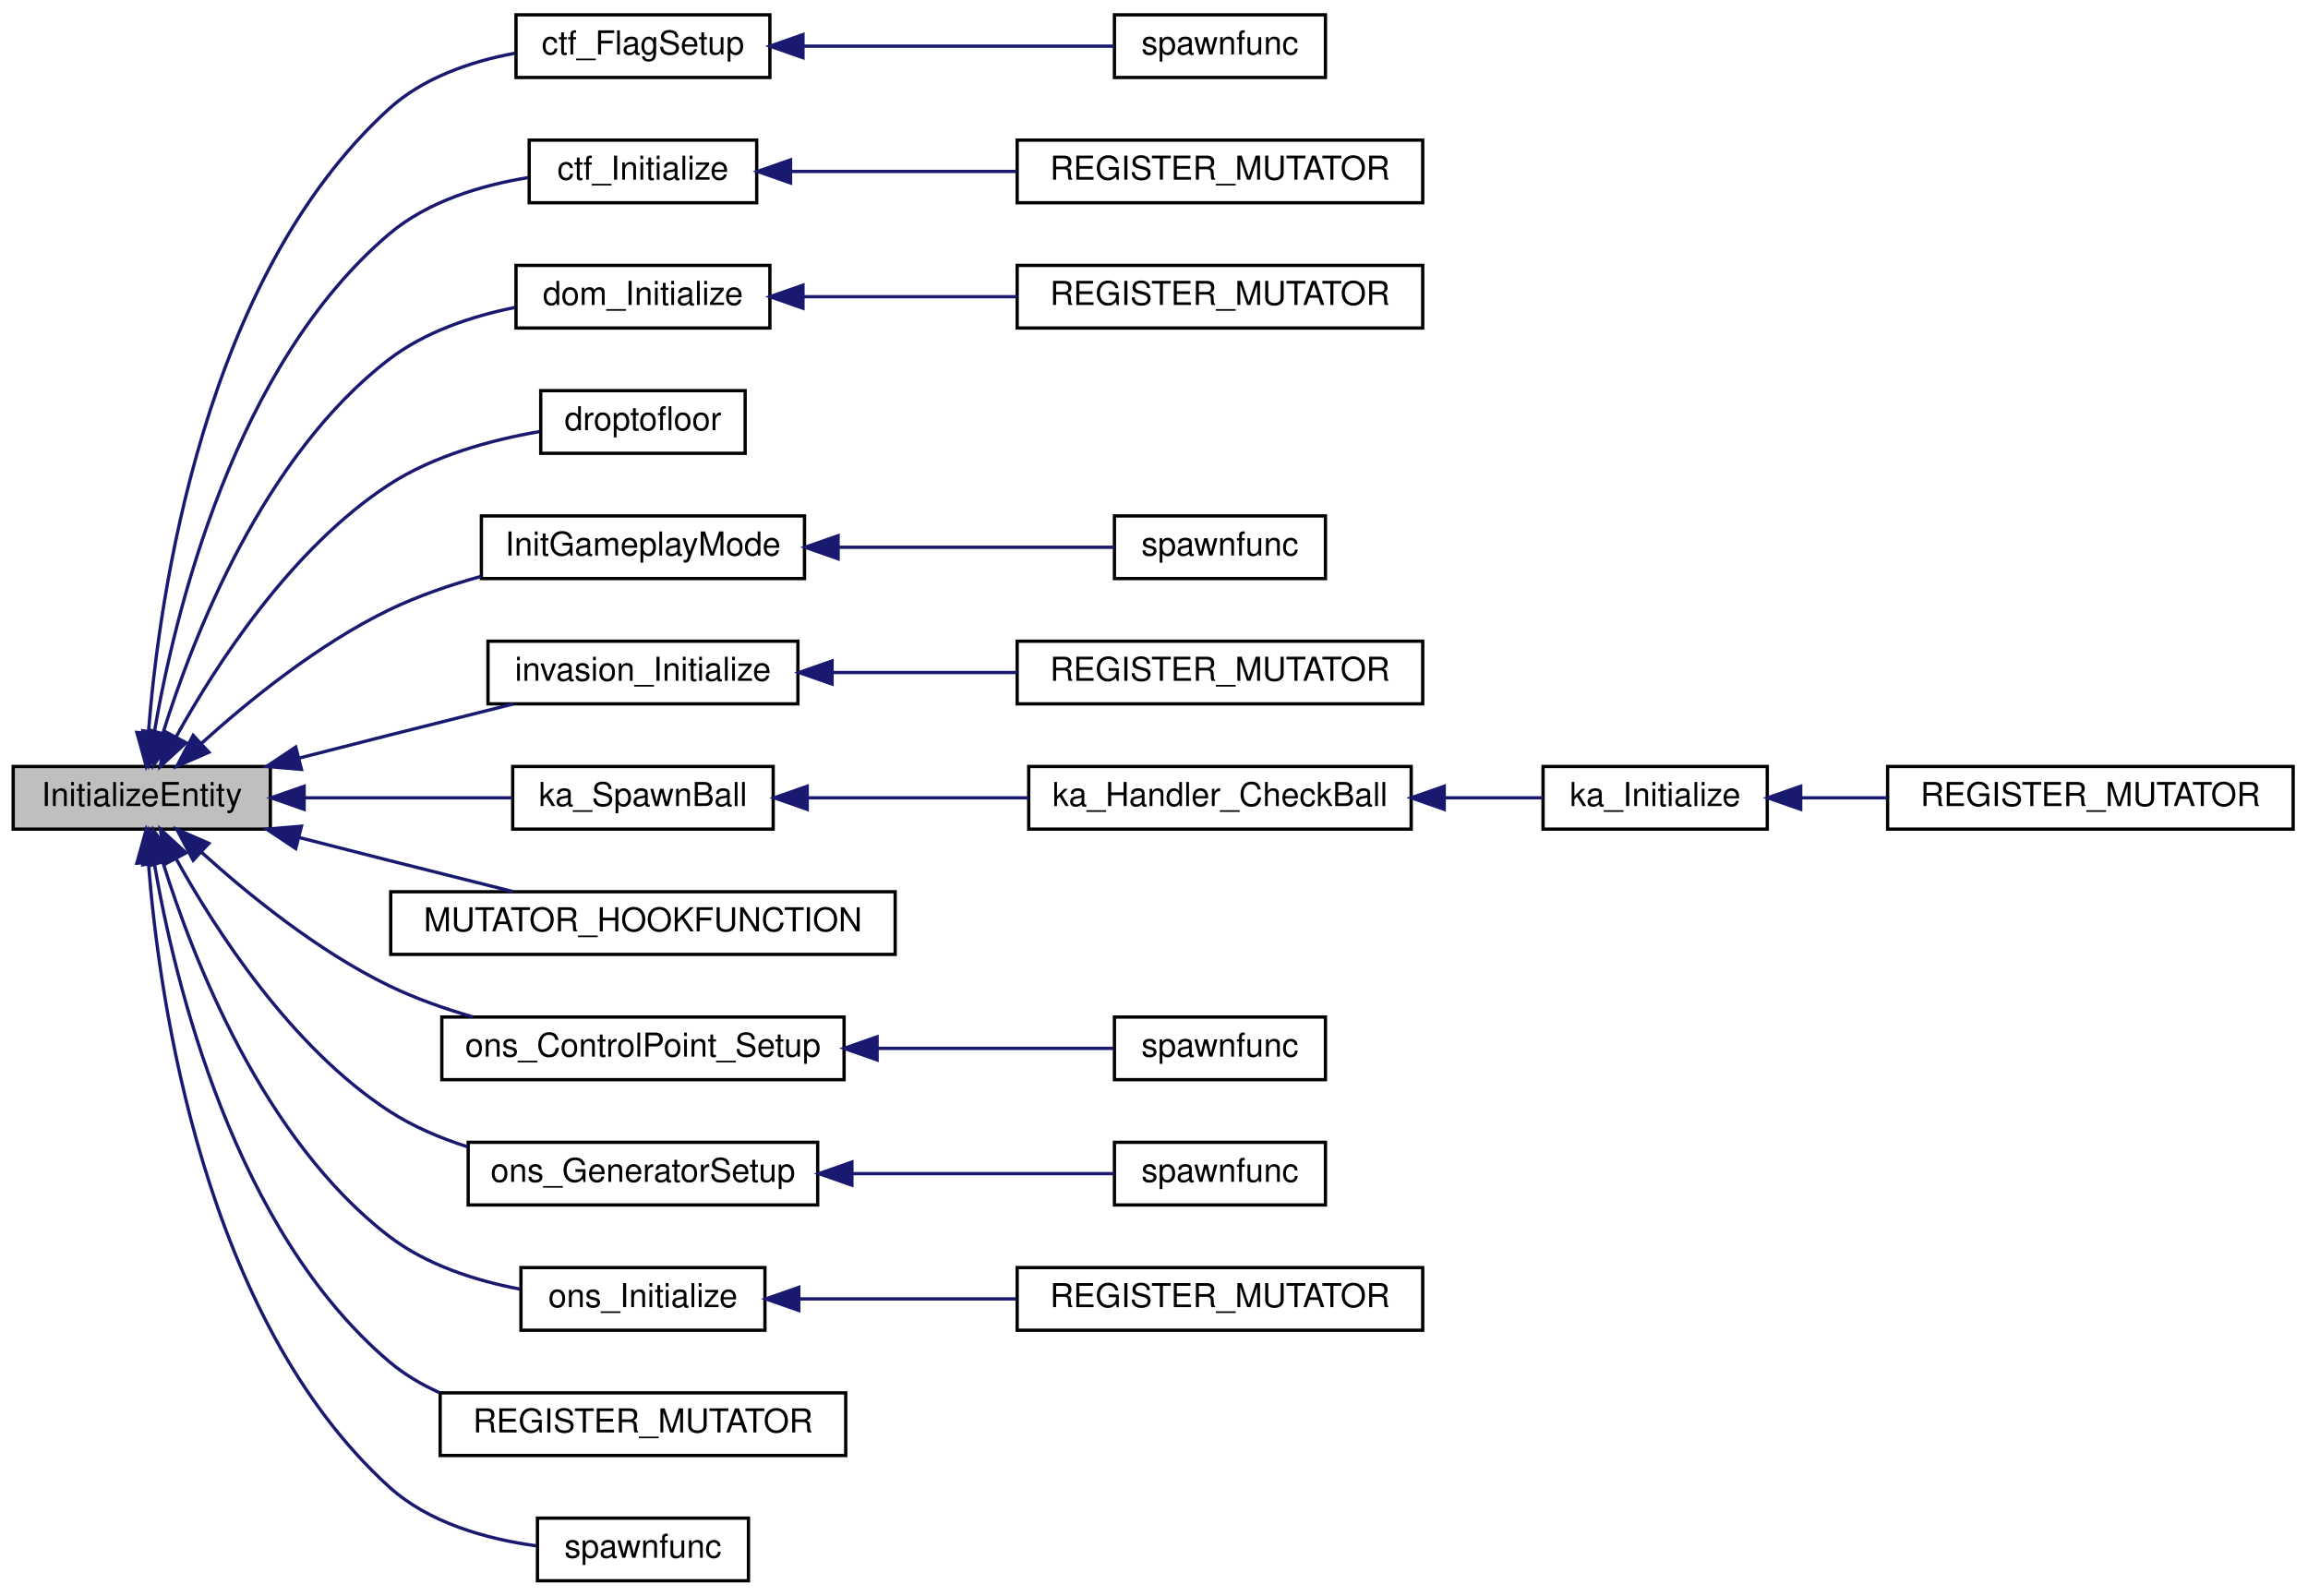
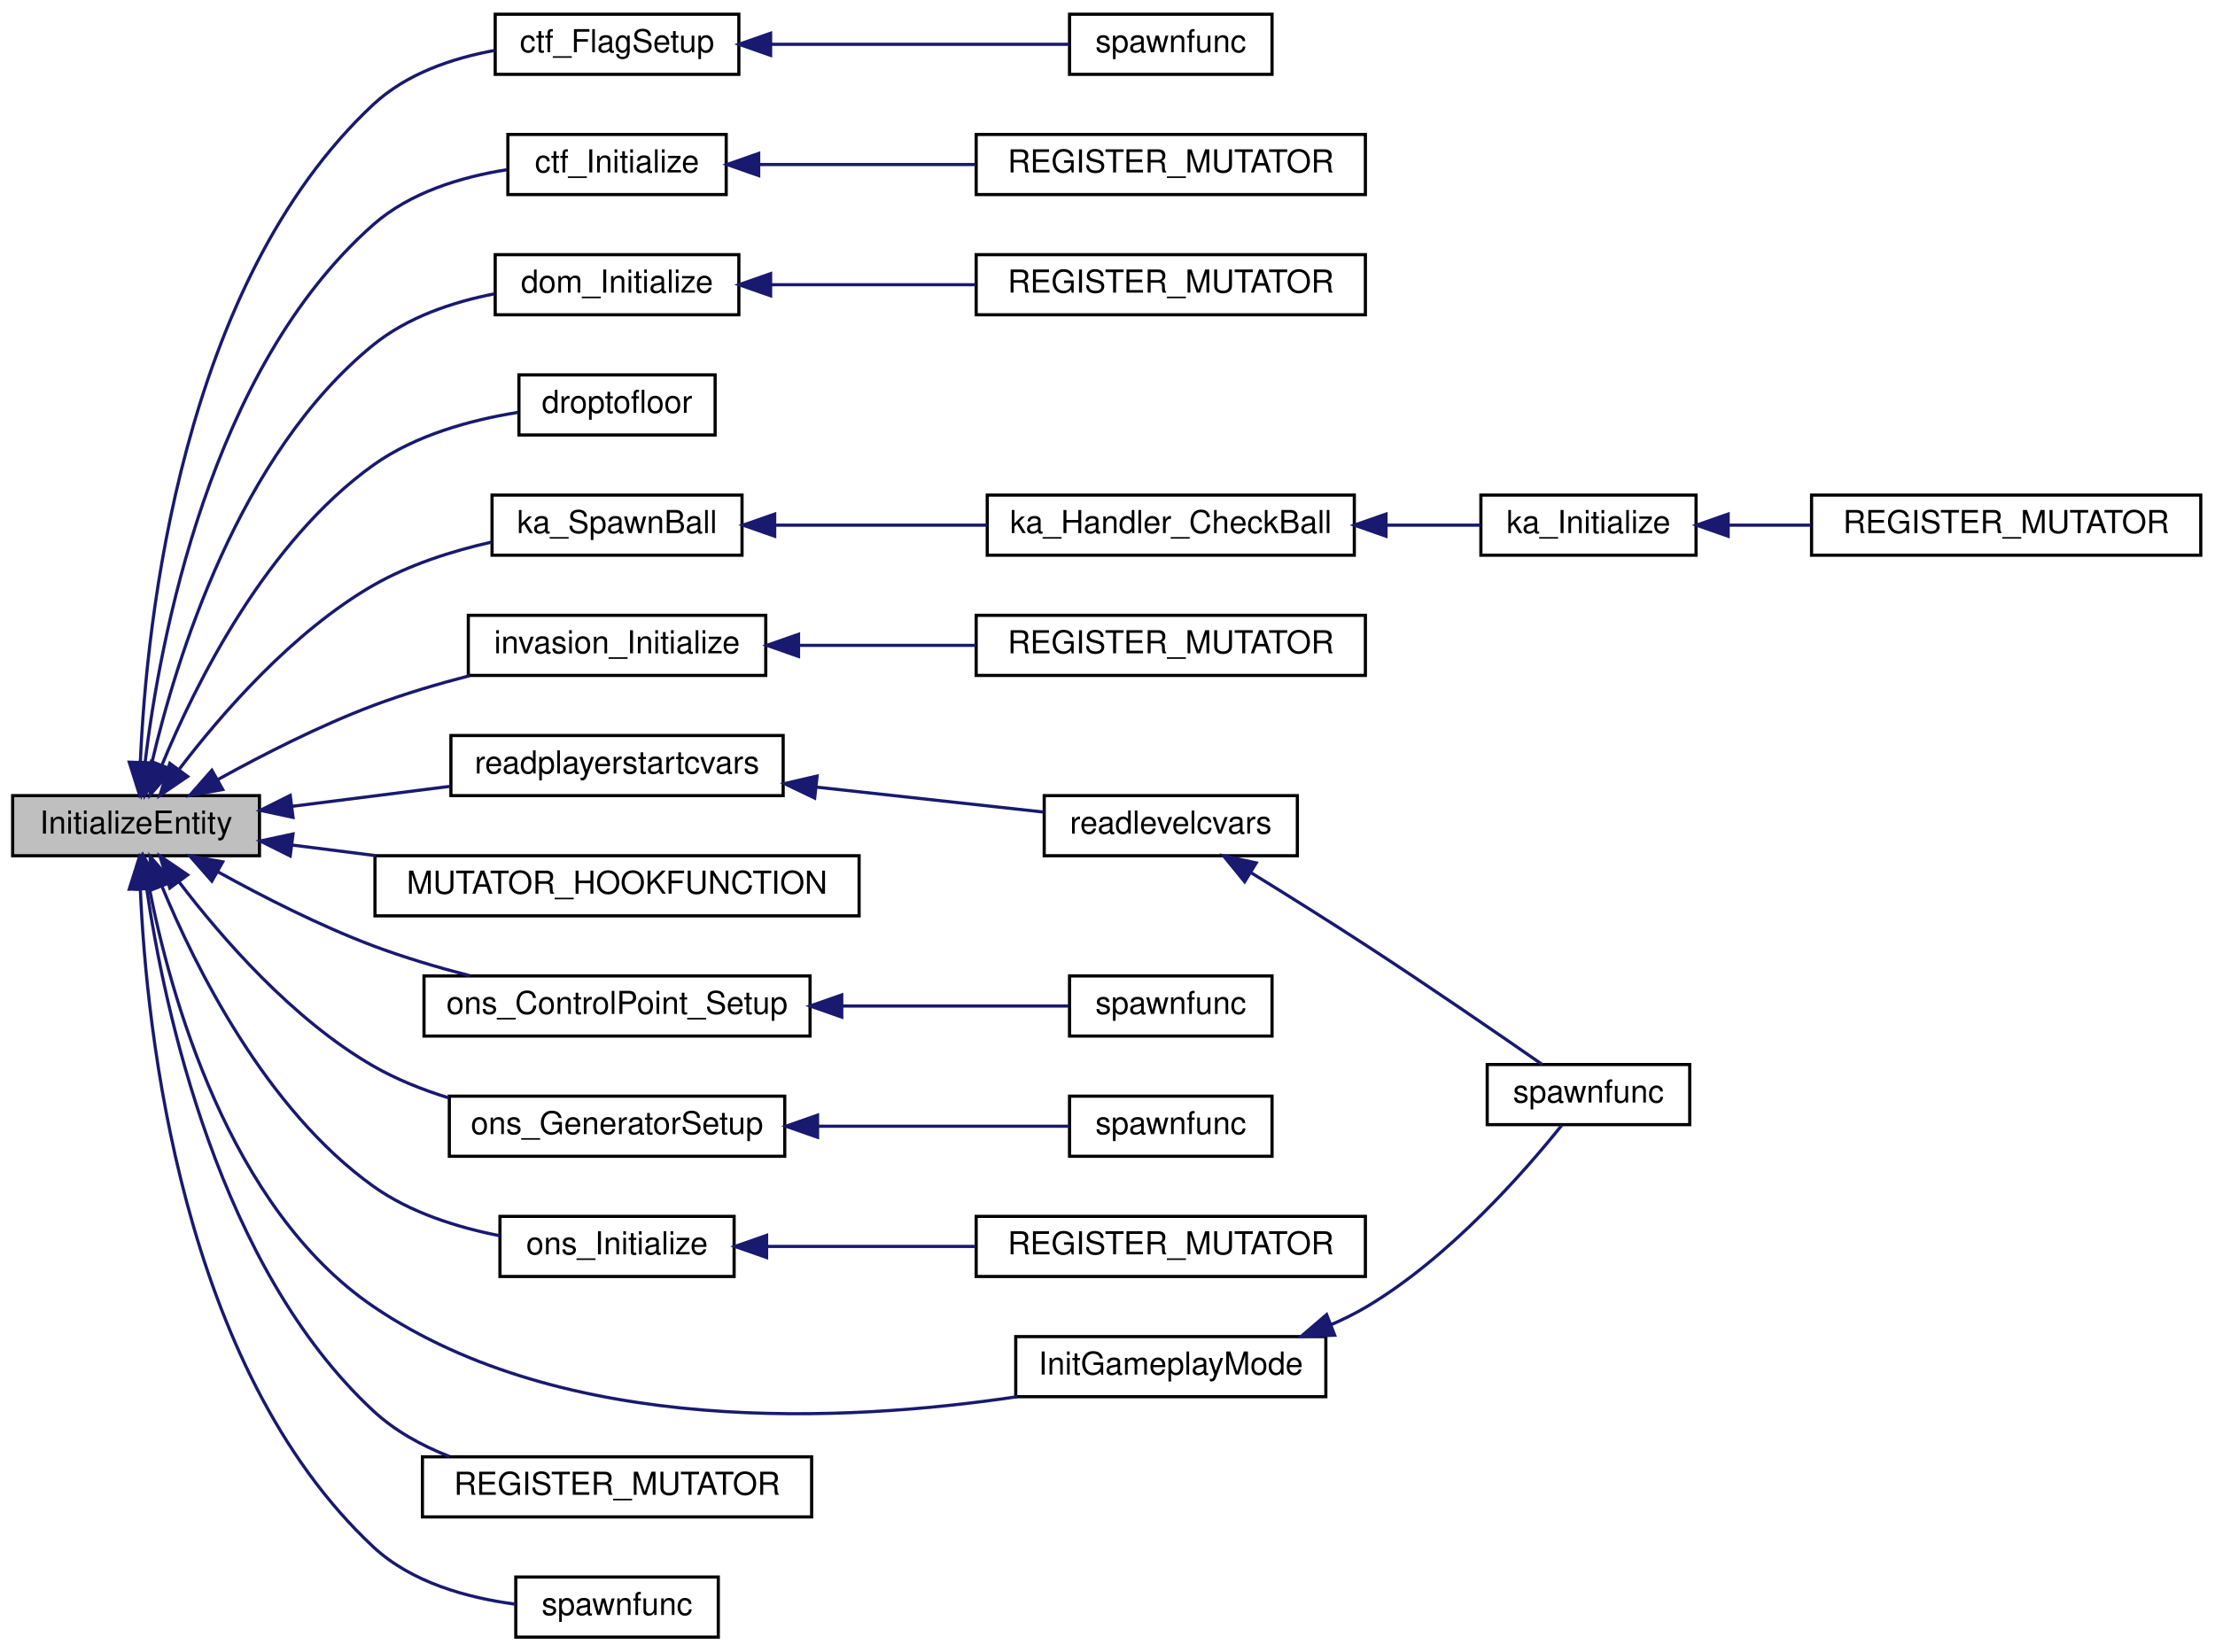
- <svg xmlns="http://www.w3.org/2000/svg" xmlns:xlink="http://www.w3.org/1999/xlink" width="700pt" height="484pt" viewBox="0.00 0.00 700.00 484.00">
-   <g id="graph0" class="graph" transform="scale(1 1) rotate(0) translate(4 480)">
+ <svg xmlns="http://www.w3.org/2000/svg" xmlns:xlink="http://www.w3.org/1999/xlink" width="700pt" height="522pt" viewBox="0.00 0.00 700.00 522.00">
+   <g id="graph0" class="graph" transform="scale(1 1) rotate(0) translate(4 518)">
    <g id="node1" class="node">
-       <polygon fill="#bfbfbf" stroke="black" points="0,-228.5 0,-247.5 78,-247.5 78,-228.5 0,-228.5" />
-       <text text-anchor="middle" x="39" y="-235.5" font-family="Helvetica,sans-Serif" font-size="10.00">InitializeEntity</text>
+       <polygon fill="#bfbfbf" stroke="black" points="0,-247.5 0,-266.5 78,-266.5 78,-247.5 0,-247.5" />
+       <text text-anchor="middle" x="39" y="-254.5" font-family="Helvetica,sans-Serif" font-size="10.00">InitializeEntity</text>
    </g>
    <g id="node2" class="node">
      <g id="a_node2">
        <a xlink:href="../../dd/d0c/sv__ctf_8qc.html#ae4da0b9f3b47d57388ba498d2baed651" target="_top" xlink:title="ctf_FlagSetup">
-           <polygon fill="none" stroke="black" points="152.5,-456.5 152.5,-475.5 229.5,-475.5 229.5,-456.5 152.5,-456.5" />
-           <text text-anchor="middle" x="191" y="-463.5" font-family="Helvetica,sans-Serif" font-size="10.00">ctf_FlagSetup</text>
+           <polygon fill="none" stroke="black" points="152.5,-494.5 152.5,-513.5 229.5,-513.5 229.5,-494.5 152.5,-494.5" />
+           <text text-anchor="middle" x="191" y="-501.5" font-family="Helvetica,sans-Serif" font-size="10.00">ctf_FlagSetup</text>
        </a>
      </g>
    </g>
    <g id="edge1" class="edge">
-       <path fill="none" stroke="midnightblue" d="M41.017,-257.783C44.254,-299.297 57.763,-395.883 114,-447 124.366,-456.422 138.694,-461.338 152.117,-463.849" />
-       <polygon fill="midnightblue" stroke="midnightblue" points="44.497,-257.366 40.349,-247.617 37.512,-257.825 44.497,-257.366" />
+       <path fill="none" stroke="midnightblue" d="M40.35,-277.055C42.256,-321.397 53.27,-428.314 114,-485 124.34,-494.652 138.822,-499.597 152.374,-502.067" />
+       <polygon fill="midnightblue" stroke="midnightblue" points="43.846,-276.857 40.033,-266.972 36.849,-277.077 43.846,-276.857" />
    </g>
    <g id="node4" class="node">
      <g id="a_node4">
        <a xlink:href="../../d6/db0/sv__ctf_8qh.html#aab6870036ed34fe0117285be7ccc63d5" target="_top" xlink:title="ctf_Initialize">
-           <polygon fill="none" stroke="black" points="156.5,-418.5 156.5,-437.5 225.5,-437.5 225.5,-418.5 156.5,-418.5" />
-           <text text-anchor="middle" x="191" y="-425.5" font-family="Helvetica,sans-Serif" font-size="10.00">ctf_Initialize</text>
+           <polygon fill="none" stroke="black" points="156.5,-456.5 156.5,-475.5 225.5,-475.5 225.5,-456.5 156.5,-456.5" />
+           <text text-anchor="middle" x="191" y="-463.5" font-family="Helvetica,sans-Serif" font-size="10.00">ctf_Initialize</text>
        </a>
      </g>
    </g>
    <g id="edge3" class="edge">
-       <path fill="none" stroke="midnightblue" d="M42.837,-258.084C48.999,-293.99 67.04,-369.15 114,-409 125.718,-418.944 141.899,-423.811 156.32,-426.146" />
-       <polygon fill="midnightblue" stroke="midnightblue" points="46.246,-257.233 41.232,-247.9 39.331,-258.323 46.246,-257.233" />
+       <path fill="none" stroke="midnightblue" d="M41.796,-276.585C46.416,-315.214 62.263,-401.423 114,-447 125.532,-457.159 141.691,-462.052 156.146,-464.347" />
+       <polygon fill="midnightblue" stroke="midnightblue" points="45.274,-276.193 40.732,-266.621 38.313,-276.936 45.274,-276.193" />
    </g>
    <g id="node6" class="node">
      <g id="a_node6">
        <a xlink:href="../../da/de5/sv__domination_8qh.html#a8cec3b44ab39bf059c106e3d145e5091" target="_top" xlink:title="dom_Initialize">
-           <polygon fill="none" stroke="black" points="152.5,-380.5 152.5,-399.5 229.5,-399.5 229.5,-380.5 152.5,-380.5" />
-           <text text-anchor="middle" x="191" y="-387.5" font-family="Helvetica,sans-Serif" font-size="10.00">dom_Initialize</text>
+           <polygon fill="none" stroke="black" points="152.5,-418.5 152.5,-437.5 229.5,-437.5 229.5,-418.5 152.5,-418.5" />
+           <text text-anchor="middle" x="191" y="-425.5" font-family="Helvetica,sans-Serif" font-size="10.00">dom_Initialize</text>
        </a>
      </g>
    </g>
    <g id="edge5" class="edge">
-       <path fill="none" stroke="midnightblue" d="M45.441,-257.688C54.585,-286.997 75.879,-341.778 114,-371 124.902,-379.357 139.031,-384.077 152.145,-386.73" />
-       <polygon fill="midnightblue" stroke="midnightblue" points="48.712,-256.407 42.522,-247.809 41.999,-258.391 48.712,-256.407" />
+       <path fill="none" stroke="midnightblue" d="M43.944,-276.663C51.544,-309.29 71.38,-374.439 114,-409 124.775,-417.738 139.029,-422.529 152.279,-425.131" />
+       <polygon fill="midnightblue" stroke="midnightblue" points="47.297,-275.609 41.749,-266.582 40.457,-277.098 47.297,-275.609" />
    </g>
    <g id="node8" class="node">
      <g id="a_node8">
        <a xlink:href="../../dc/d73/server_2miscfunctions_8qh.html#a05b8906b19daf9c40e70c7374813e23d" target="_top" xlink:title="droptofloor">
-           <polygon fill="none" stroke="black" points="160,-342.5 160,-361.5 222,-361.5 222,-342.5 160,-342.5" />
-           <text text-anchor="middle" x="191" y="-349.5" font-family="Helvetica,sans-Serif" font-size="10.00">droptofloor</text>
+           <polygon fill="none" stroke="black" points="160,-380.5 160,-399.5 222,-399.5 222,-380.5 160,-380.5" />
+           <text text-anchor="middle" x="191" y="-387.5" font-family="Helvetica,sans-Serif" font-size="10.00">droptofloor</text>
        </a>
      </g>
    </g>
    <g id="edge7" class="edge">
-       <path fill="none" stroke="midnightblue" d="M49.365,-256.408C61.363,-278.094 84.219,-313.616 114,-333 127.564,-341.829 144.94,-346.555 159.653,-349.085" />
-       <polygon fill="midnightblue" stroke="midnightblue" points="52.422,-254.704 44.63,-247.526 46.245,-257.997 52.422,-254.704" />
+       <path fill="none" stroke="midnightblue" d="M47.142,-276.083C57.732,-301.699 80.074,-346.78 114,-371 127.283,-380.483 144.812,-385.25 159.689,-387.64" />
+       <polygon fill="midnightblue" stroke="midnightblue" points="50.367,-274.721 43.434,-266.709 43.858,-277.295 50.367,-274.721" />
    </g>
    <g id="node9" class="node">
      <g id="a_node9">
        <a xlink:href="../../db/dcc/g__world_8qc.html#a25599ad73603f2e4e2b78726400732c8" target="_top" xlink:title="InitGameplayMode">
-           <polygon fill="none" stroke="black" points="142,-304.5 142,-323.5 240,-323.5 240,-304.5 142,-304.5" />
-           <text text-anchor="middle" x="191" y="-311.5" font-family="Helvetica,sans-Serif" font-size="10.00">InitGameplayMode</text>
+           <polygon fill="none" stroke="black" points="317,-76.5 317,-95.5 415,-95.5 415,-76.5 317,-76.5" />
+           <text text-anchor="middle" x="366" y="-83.5" font-family="Helvetica,sans-Serif" font-size="10.00">InitGameplayMode</text>
        </a>
      </g>
    </g>
    <g id="edge8" class="edge">
-       <path fill="none" stroke="midnightblue" d="M57.115,-254.521C71.291,-267.334 92.523,-284.608 114,-295 122.692,-299.206 132.409,-302.54 141.913,-305.163" />
-       <polygon fill="midnightblue" stroke="midnightblue" points="59.346,-251.816 49.636,-247.578 54.584,-256.947 59.346,-251.816" />
+       <path fill="none" stroke="midnightblue" d="M43.158,-237.445C49.711,-203.927 68.192,-136.114 114,-105 174.552,-63.872 263.321,-68.43 317.459,-76.496" />
+       <polygon fill="midnightblue" stroke="midnightblue" points="39.694,-236.934 41.37,-247.395 46.583,-238.171 39.694,-236.934" />
    </g>
    <g id="node11" class="node">
      <g id="a_node11">
        <a xlink:href="../../d2/db1/sv__invasion_8qh.html#a25529cc1c6aba9e850432cf8d26a5e93" target="_top" xlink:title="invasion_Initialize">
-           <polygon fill="none" stroke="black" points="144,-266.5 144,-285.5 238,-285.5 238,-266.5 144,-266.5" />
-           <text text-anchor="middle" x="191" y="-273.5" font-family="Helvetica,sans-Serif" font-size="10.00">invasion_Initialize</text>
+           <polygon fill="none" stroke="black" points="144,-304.5 144,-323.5 238,-323.5 238,-304.5 144,-304.5" />
+           <text text-anchor="middle" x="191" y="-311.5" font-family="Helvetica,sans-Serif" font-size="10.00">invasion_Initialize</text>
        </a>
      </g>
    </g>
    <g id="edge10" class="edge">
-       <path fill="none" stroke="midnightblue" d="M86.847,-250.076C95.856,-252.385 105.219,-254.775 114,-257 126.261,-260.107 139.644,-263.464 151.715,-266.479" />
-       <polygon fill="midnightblue" stroke="midnightblue" points="87.432,-246.613 76.876,-247.517 85.692,-253.393 87.432,-246.613" />
+       <path fill="none" stroke="midnightblue" d="M64.984,-271.653C79.028,-279.419 97.086,-288.639 114,-295 123.675,-298.638 134.304,-301.791 144.467,-304.425" />
+       <polygon fill="midnightblue" stroke="midnightblue" points="66.396,-268.431 55.967,-266.562 62.955,-274.526 66.396,-268.431" />
    </g>
    <g id="node13" class="node">
      <g id="a_node13">
        <a xlink:href="../../de/da1/sv__keepaway_8qc.html#abbf02f92af7cca347d884d06e05b7399" target="_top" xlink:title="ka_SpawnBall">
-           <polygon fill="none" stroke="black" points="151.5,-228.5 151.5,-247.5 230.5,-247.5 230.5,-228.5 151.5,-228.5" />
-           <text text-anchor="middle" x="191" y="-235.5" font-family="Helvetica,sans-Serif" font-size="10.00">ka_SpawnBall</text>
+           <polygon fill="none" stroke="black" points="151.5,-342.5 151.5,-361.5 230.5,-361.5 230.5,-342.5 151.5,-342.5" />
+           <text text-anchor="middle" x="191" y="-349.5" font-family="Helvetica,sans-Serif" font-size="10.00">ka_SpawnBall</text>
        </a>
      </g>
    </g>
    <g id="edge12" class="edge">
-       <path fill="none" stroke="midnightblue" d="M88.279,-238C108.667,-238 132.085,-238 151.309,-238" />
-       <polygon fill="midnightblue" stroke="midnightblue" points="88.24,-234.5 78.239,-238 88.239,-241.5 88.24,-234.5" />
+       <path fill="none" stroke="midnightblue" d="M52.615,-274.82C65.91,-292.266 88.442,-318.303 114,-333 125.319,-339.509 138.836,-343.808 151.311,-346.639" />
+       <polygon fill="midnightblue" stroke="midnightblue" points="55.291,-272.552 46.537,-266.585 49.659,-276.709 55.291,-272.552" />
    </g>
    <g id="node17" class="node">
      <g id="a_node17">
        <a xlink:href="../../d0/de4/sv__onslaught_8qc.html#acdbc147f58aa71c52025d345f5148b94" target="_top" xlink:title="MUTATOR_HOOKFUNCTION">
-           <polygon fill="none" stroke="black" points="114.5,-190.5 114.5,-209.5 267.5,-209.5 267.5,-190.5 114.5,-190.5" />
-           <text text-anchor="middle" x="191" y="-197.5" font-family="Helvetica,sans-Serif" font-size="10.00">MUTATOR_HOOKFUNCTION</text>
+           <polygon fill="none" stroke="black" points="114.5,-228.5 114.5,-247.5 267.5,-247.5 267.5,-228.5 114.5,-228.5" />
+           <text text-anchor="middle" x="191" y="-235.5" font-family="Helvetica,sans-Serif" font-size="10.00">MUTATOR_HOOKFUNCTION</text>
        </a>
      </g>
    </g>
    <g id="edge16" class="edge">
-       <path fill="none" stroke="midnightblue" d="M86.847,-225.924C95.856,-223.615 105.219,-221.225 114,-219 126.261,-215.893 139.644,-212.536 151.715,-209.521" />
-       <polygon fill="midnightblue" stroke="midnightblue" points="85.692,-222.607 76.876,-228.483 87.432,-229.387 85.692,-222.607" />
+       <path fill="none" stroke="midnightblue" d="M88.279,-250.885C96.75,-249.812 105.745,-248.672 114.745,-247.532" />
+       <polygon fill="midnightblue" stroke="midnightblue" points="87.72,-247.427 78.239,-252.156 88.6,-254.372 87.72,-247.427" />
    </g>
    <g id="node18" class="node">
      <g id="a_node18">
        <a xlink:href="../../d0/de4/sv__onslaught_8qc.html#a2849214180784c7aa4438defd7386adc" target="_top" xlink:title="ons_ControlPoint_Setup">
-           <polygon fill="none" stroke="black" points="130,-152.5 130,-171.5 252,-171.5 252,-152.5 130,-152.5" />
-           <text text-anchor="middle" x="191" y="-159.5" font-family="Helvetica,sans-Serif" font-size="10.00">ons_ControlPoint_Setup</text>
+           <polygon fill="none" stroke="black" points="130,-190.5 130,-209.5 252,-209.5 252,-190.5 130,-190.5" />
+           <text text-anchor="middle" x="191" y="-197.5" font-family="Helvetica,sans-Serif" font-size="10.00">ons_ControlPoint_Setup</text>
        </a>
      </g>
    </g>
    <g id="edge17" class="edge">
-       <path fill="none" stroke="midnightblue" d="M57.115,-221.479C71.291,-208.666 92.523,-191.392 114,-181 121.958,-177.149 130.774,-174.029 139.5,-171.517" />
-       <polygon fill="midnightblue" stroke="midnightblue" points="54.584,-219.053 49.636,-228.422 59.346,-224.184 54.584,-219.053" />
+       <path fill="none" stroke="midnightblue" d="M64.984,-242.347C79.028,-234.581 97.086,-225.361 114,-219 123.675,-215.362 134.304,-212.209 144.467,-209.575" />
+       <polygon fill="midnightblue" stroke="midnightblue" points="62.955,-239.474 55.967,-247.438 66.396,-245.569 62.955,-239.474" />
    </g>
    <g id="node20" class="node">
      <g id="a_node20">
        <a xlink:href="../../d0/de4/sv__onslaught_8qc.html#ad7a73e90da790eaf55395cbb993c1294" target="_top" xlink:title="ons_GeneratorSetup">
-           <polygon fill="none" stroke="black" points="138,-114.5 138,-133.5 244,-133.5 244,-114.5 138,-114.5" />
-           <text text-anchor="middle" x="191" y="-121.5" font-family="Helvetica,sans-Serif" font-size="10.00">ons_GeneratorSetup</text>
+           <polygon fill="none" stroke="black" points="138,-152.5 138,-171.5 244,-171.5 244,-152.5 138,-152.5" />
+           <text text-anchor="middle" x="191" y="-159.5" font-family="Helvetica,sans-Serif" font-size="10.00">ons_GeneratorSetup</text>
        </a>
      </g>
    </g>
    <g id="edge19" class="edge">
-       <path fill="none" stroke="midnightblue" d="M49.365,-219.592C61.363,-197.906 84.219,-162.384 114,-143 121.181,-138.326 129.431,-134.802 137.787,-132.144" />
-       <polygon fill="midnightblue" stroke="midnightblue" points="46.245,-218.003 44.63,-228.474 52.422,-221.296 46.245,-218.003" />
+       <path fill="none" stroke="midnightblue" d="M52.615,-239.18C65.91,-221.734 88.442,-195.697 114,-181 121.31,-176.797 129.537,-173.515 137.808,-170.955" />
+       <polygon fill="midnightblue" stroke="midnightblue" points="49.659,-237.291 46.537,-247.415 55.291,-241.448 49.659,-237.291" />
    </g>
    <g id="node22" class="node">
      <g id="a_node22">
        <a xlink:href="../../d7/dd0/sv__onslaught_8qh.html#a9d2ee66e4d6dc89a52f994e45d589222" target="_top" xlink:title="ons_Initialize">
-           <polygon fill="none" stroke="black" points="154,-76.5 154,-95.5 228,-95.5 228,-76.5 154,-76.5" />
-           <text text-anchor="middle" x="191" y="-83.5" font-family="Helvetica,sans-Serif" font-size="10.00">ons_Initialize</text>
+           <polygon fill="none" stroke="black" points="154,-114.5 154,-133.5 228,-133.5 228,-114.5 154,-114.5" />
+           <text text-anchor="middle" x="191" y="-121.5" font-family="Helvetica,sans-Serif" font-size="10.00">ons_Initialize</text>
        </a>
      </g>
    </g>
    <g id="edge21" class="edge">
-       <path fill="none" stroke="midnightblue" d="M45.441,-218.312C54.585,-189.003 75.879,-134.222 114,-105 125.334,-96.312 140.156,-91.555 153.698,-88.965" />
-       <polygon fill="midnightblue" stroke="midnightblue" points="41.999,-217.609 42.522,-228.191 48.712,-219.593 41.999,-217.609" />
+       <path fill="none" stroke="midnightblue" d="M47.142,-237.917C57.732,-212.301 80.074,-167.22 114,-143 125.623,-134.702 140.496,-130.015 153.999,-127.372" />
+       <polygon fill="midnightblue" stroke="midnightblue" points="43.858,-236.705 43.434,-247.291 50.367,-239.279 43.858,-236.705" />
    </g>
    <g id="node24" class="node">
      <g id="a_node24">
+         <a xlink:href="../../dc/d73/server_2miscfunctions_8qh.html#adac48834b44f2430043098916e291251" target="_top" xlink:title="readplayerstartcvars">
+           <polygon fill="none" stroke="black" points="138.5,-266.5 138.5,-285.5 243.5,-285.5 243.5,-266.5 138.5,-266.5" />
+           <text text-anchor="middle" x="191" y="-273.5" font-family="Helvetica,sans-Serif" font-size="10.00">readplayerstartcvars</text>
+         </a>
+       </g>
+     </g>
+     <g id="edge23" class="edge">
+       <path fill="none" stroke="midnightblue" d="M88.402,-263.131C104.324,-265.148 122.084,-267.397 138.246,-269.444" />
+       <polygon fill="midnightblue" stroke="midnightblue" points="88.6,-259.628 78.239,-261.844 87.72,-266.573 88.6,-259.628" />
+     </g>
+     <g id="node26" class="node">
+       <g id="a_node26">
        <a xlink:href="../../d2/d24/sv__nexball_8qc.html#ab552612e0ed41a6a0a28baaa82f89f6c" target="_top" xlink:title="REGISTER_MUTATOR">
          <polygon fill="none" stroke="black" points="129.5,-38.5 129.5,-57.5 252.5,-57.5 252.5,-38.5 129.5,-38.5" />
          <text text-anchor="middle" x="191" y="-45.5" font-family="Helvetica,sans-Serif" font-size="10.00">REGISTER_MUTATOR</text>
        </a>
      </g>
    </g>
-     <g id="edge23" class="edge">
-       <path fill="none" stroke="midnightblue" d="M42.837,-217.916C48.999,-182.01 67.04,-106.85 114,-67 118.563,-63.128 123.802,-60.026 129.351,-57.543" />
-       <polygon fill="midnightblue" stroke="midnightblue" points="39.331,-217.677 41.232,-228.1 46.246,-218.767 39.331,-217.677" />
-     </g>
-     <g id="node25" class="node">
-       <g id="a_node25">
+     <g id="edge26" class="edge">
+       <path fill="none" stroke="midnightblue" d="M42.345,-237.172C47.849,-199.528 65.055,-117.422 114,-72 120.795,-65.694 129.239,-61.045 138.004,-57.617" />
+       <polygon fill="midnightblue" stroke="midnightblue" points="38.842,-236.962 40.991,-247.337 45.781,-237.887 38.842,-236.962" />
+     </g>
+     <g id="node27" class="node">
+       <g id="a_node27">
        <a xlink:href="../../d7/dbb/sv__assault_8qc.html#a440128e6b2bc6353360efea28aca96c5" target="_top" xlink:title="spawnfunc">
          <polygon fill="none" stroke="black" points="159,-0.5 159,-19.5 223,-19.5 223,-0.5 159,-0.5" />
          <text text-anchor="middle" x="191" y="-7.5" font-family="Helvetica,sans-Serif" font-size="10.00">spawnfunc</text>
        </a>
      </g>
    </g>
-     <g id="edge24" class="edge">
-       <path fill="none" stroke="midnightblue" d="M41.017,-218.217C44.254,-176.703 57.763,-80.117 114,-29 126.077,-18.023 143.531,-13.162 158.668,-11.095" />
-       <polygon fill="midnightblue" stroke="midnightblue" points="37.512,-218.175 40.349,-228.383 44.497,-218.634 37.512,-218.175" />
+     <g id="edge27" class="edge">
+       <path fill="none" stroke="midnightblue" d="M40.35,-236.945C42.256,-192.603 53.27,-85.686 114,-29 126.03,-17.771 143.667,-12.912 158.922,-10.91" />
+       <polygon fill="midnightblue" stroke="midnightblue" points="36.849,-236.923 40.033,-247.028 43.846,-237.143 36.849,-236.923" />
    </g>
    <g id="node3" class="node">
      <g id="a_node3">
        <a xlink:href="../../dd/d0c/sv__ctf_8qc.html#a2a2129ef74628a0c8bef5d48a016e3e0" target="_top" xlink:title="spawnfunc">
-           <polygon fill="none" stroke="black" points="334,-456.5 334,-475.5 398,-475.5 398,-456.5 334,-456.5" />
-           <text text-anchor="middle" x="366" y="-463.5" font-family="Helvetica,sans-Serif" font-size="10.00">spawnfunc</text>
+           <polygon fill="none" stroke="black" points="334,-494.5 334,-513.5 398,-513.5 398,-494.5 334,-494.5" />
+           <text text-anchor="middle" x="366" y="-501.5" font-family="Helvetica,sans-Serif" font-size="10.00">spawnfunc</text>
        </a>
      </g>
    </g>
    <g id="edge2" class="edge">
-       <path fill="none" stroke="midnightblue" d="M239.803,-466C269.836,-466 307.709,-466 333.893,-466" />
-       <polygon fill="midnightblue" stroke="midnightblue" points="239.538,-462.5 229.538,-466 239.538,-469.5 239.538,-462.5" />
+       <path fill="none" stroke="midnightblue" d="M239.803,-504C269.836,-504 307.709,-504 333.893,-504" />
+       <polygon fill="midnightblue" stroke="midnightblue" points="239.538,-500.5 229.538,-504 239.538,-507.5 239.538,-500.5" />
    </g>
    <g id="node5" class="node">
      <g id="a_node5">
        <a xlink:href="../../d6/db0/sv__ctf_8qh.html#ad57a66696ffcccefbcb985fcaa04ad42" target="_top" xlink:title="REGISTER_MUTATOR">
-           <polygon fill="none" stroke="black" points="304.5,-418.5 304.5,-437.5 427.5,-437.5 427.5,-418.5 304.5,-418.5" />
-           <text text-anchor="middle" x="366" y="-425.5" font-family="Helvetica,sans-Serif" font-size="10.00">REGISTER_MUTATOR</text>
+           <polygon fill="none" stroke="black" points="304.5,-456.5 304.5,-475.5 427.5,-475.5 427.5,-456.5 304.5,-456.5" />
+           <text text-anchor="middle" x="366" y="-463.5" font-family="Helvetica,sans-Serif" font-size="10.00">REGISTER_MUTATOR</text>
        </a>
      </g>
    </g>
    <g id="edge4" class="edge">
-       <path fill="none" stroke="midnightblue" d="M235.887,-428C256.657,-428 281.797,-428 304.353,-428" />
-       <polygon fill="midnightblue" stroke="midnightblue" points="235.767,-424.5 225.767,-428 235.767,-431.5 235.767,-424.5" />
+       <path fill="none" stroke="midnightblue" d="M235.887,-466C256.657,-466 281.797,-466 304.353,-466" />
+       <polygon fill="midnightblue" stroke="midnightblue" points="235.767,-462.5 225.767,-466 235.767,-469.5 235.767,-462.5" />
    </g>
    <g id="node7" class="node">
      <g id="a_node7">
        <a xlink:href="../../da/de5/sv__domination_8qh.html#a9f495b32344f6e3748615e42afa49971" target="_top" xlink:title="REGISTER_MUTATOR">
-           <polygon fill="none" stroke="black" points="304.5,-380.5 304.5,-399.5 427.5,-399.5 427.5,-380.5 304.5,-380.5" />
-           <text text-anchor="middle" x="366" y="-387.5" font-family="Helvetica,sans-Serif" font-size="10.00">REGISTER_MUTATOR</text>
+           <polygon fill="none" stroke="black" points="304.5,-418.5 304.5,-437.5 427.5,-437.5 427.5,-418.5 304.5,-418.5" />
+           <text text-anchor="middle" x="366" y="-425.5" font-family="Helvetica,sans-Serif" font-size="10.00">REGISTER_MUTATOR</text>
        </a>
      </g>
    </g>
    <g id="edge6" class="edge">
-       <path fill="none" stroke="midnightblue" d="M239.655,-390C259.669,-390 283.186,-390 304.409,-390" />
-       <polygon fill="midnightblue" stroke="midnightblue" points="239.538,-386.5 229.538,-390 239.538,-393.5 239.538,-386.5" />
+       <path fill="none" stroke="midnightblue" d="M239.655,-428C259.669,-428 283.186,-428 304.409,-428" />
+       <polygon fill="midnightblue" stroke="midnightblue" points="239.538,-424.5 229.538,-428 239.538,-431.5 239.538,-424.5" />
    </g>
    <g id="node10" class="node">
      <g id="a_node10">
        <a xlink:href="../../db/dcc/g__world_8qc.html#aac7f083651dfcb99dbbd8afc5e339233" target="_top" xlink:title="spawnfunc">
-           <polygon fill="none" stroke="black" points="334,-304.5 334,-323.5 398,-323.5 398,-304.5 334,-304.5" />
-           <text text-anchor="middle" x="366" y="-311.5" font-family="Helvetica,sans-Serif" font-size="10.00">spawnfunc</text>
+           <polygon fill="none" stroke="black" points="466,-162.5 466,-181.5 530,-181.5 530,-162.5 466,-162.5" />
+           <text text-anchor="middle" x="498" y="-169.5" font-family="Helvetica,sans-Serif" font-size="10.00">spawnfunc</text>
        </a>
      </g>
    </g>
    <g id="edge9" class="edge">
-       <path fill="none" stroke="midnightblue" d="M250.283,-314C278.291,-314 310.731,-314 333.952,-314" />
-       <polygon fill="midnightblue" stroke="midnightblue" points="250.19,-310.5 240.19,-314 250.19,-317.5 250.19,-310.5" />
+       <path fill="none" stroke="midnightblue" d="M416.583,-99.226C420.549,-100.945 424.407,-102.864 428,-105 454.122,-120.528 477.977,-147.841 489.585,-162.334" />
+       <polygon fill="midnightblue" stroke="midnightblue" points="417.794,-95.941 407.206,-95.567 415.25,-102.463 417.794,-95.941" />
    </g>
    <g id="node12" class="node">
      <g id="a_node12">
        <a xlink:href="../../d2/db1/sv__invasion_8qh.html#a6879a53e956f0f1fd079b3015609a852" target="_top" xlink:title="REGISTER_MUTATOR">
-           <polygon fill="none" stroke="black" points="304.5,-266.5 304.5,-285.5 427.5,-285.5 427.5,-266.5 304.5,-266.5" />
-           <text text-anchor="middle" x="366" y="-273.5" font-family="Helvetica,sans-Serif" font-size="10.00">REGISTER_MUTATOR</text>
+           <polygon fill="none" stroke="black" points="304.5,-304.5 304.5,-323.5 427.5,-323.5 427.5,-304.5 304.5,-304.5" />
+           <text text-anchor="middle" x="366" y="-311.5" font-family="Helvetica,sans-Serif" font-size="10.00">REGISTER_MUTATOR</text>
        </a>
      </g>
    </g>
    <g id="edge11" class="edge">
-       <path fill="none" stroke="midnightblue" d="M248.389,-276C266.341,-276 286.269,-276 304.499,-276" />
-       <polygon fill="midnightblue" stroke="midnightblue" points="248.361,-272.5 238.361,-276 248.361,-279.5 248.361,-272.5" />
+       <path fill="none" stroke="midnightblue" d="M248.389,-314C266.341,-314 286.269,-314 304.499,-314" />
+       <polygon fill="midnightblue" stroke="midnightblue" points="248.361,-310.5 238.361,-314 248.361,-317.5 248.361,-310.5" />
    </g>
    <g id="node14" class="node">
      <g id="a_node14">
        <a xlink:href="../../de/da1/sv__keepaway_8qc.html#afd0a54d0dc344ec485677235b15cd421" target="_top" xlink:title="ka_Handler_CheckBall">
-           <polygon fill="none" stroke="black" points="308,-228.5 308,-247.5 424,-247.5 424,-228.5 308,-228.5" />
-           <text text-anchor="middle" x="366" y="-235.5" font-family="Helvetica,sans-Serif" font-size="10.00">ka_Handler_CheckBall</text>
+           <polygon fill="none" stroke="black" points="308,-342.5 308,-361.5 424,-361.5 424,-342.5 308,-342.5" />
+           <text text-anchor="middle" x="366" y="-349.5" font-family="Helvetica,sans-Serif" font-size="10.00">ka_Handler_CheckBall</text>
        </a>
      </g>
    </g>
    <g id="edge13" class="edge">
-       <path fill="none" stroke="midnightblue" d="M241.042,-238C261.868,-238 286.284,-238 307.915,-238" />
-       <polygon fill="midnightblue" stroke="midnightblue" points="240.825,-234.5 230.825,-238 240.825,-241.5 240.825,-234.5" />
+       <path fill="none" stroke="midnightblue" d="M241.042,-352C261.868,-352 286.284,-352 307.915,-352" />
+       <polygon fill="midnightblue" stroke="midnightblue" points="240.825,-348.5 230.825,-352 240.825,-355.5 240.825,-348.5" />
    </g>
    <g id="node15" class="node">
      <g id="a_node15">
        <a xlink:href="../../da/dcc/sv__keepaway_8qh.html#ad066a4c24559d830eee8b0e63c5e5d0e" target="_top" xlink:title="ka_Initialize">
-           <polygon fill="none" stroke="black" points="464,-228.5 464,-247.5 532,-247.5 532,-228.5 464,-228.5" />
-           <text text-anchor="middle" x="498" y="-235.5" font-family="Helvetica,sans-Serif" font-size="10.00">ka_Initialize</text>
+           <polygon fill="none" stroke="black" points="464,-342.5 464,-361.5 532,-361.5 532,-342.5 464,-342.5" />
+           <text text-anchor="middle" x="498" y="-349.5" font-family="Helvetica,sans-Serif" font-size="10.00">ka_Initialize</text>
        </a>
      </g>
    </g>
    <g id="edge14" class="edge">
-       <path fill="none" stroke="midnightblue" d="M434.304,-238C444.601,-238 454.82,-238 463.928,-238" />
-       <polygon fill="midnightblue" stroke="midnightblue" points="434.02,-234.5 424.02,-238 434.02,-241.5 434.02,-234.5" />
+       <path fill="none" stroke="midnightblue" d="M434.304,-352C444.601,-352 454.82,-352 463.928,-352" />
+       <polygon fill="midnightblue" stroke="midnightblue" points="434.02,-348.5 424.02,-352 434.02,-355.5 434.02,-348.5" />
    </g>
    <g id="node16" class="node">
      <g id="a_node16">
        <a xlink:href="../../da/dcc/sv__keepaway_8qh.html#a5b9c6f34b2b2004f1dd81df0ecf52a38" target="_top" xlink:title="REGISTER_MUTATOR">
-           <polygon fill="none" stroke="black" points="568.5,-228.5 568.5,-247.5 691.5,-247.5 691.5,-228.5 568.5,-228.5" />
-           <text text-anchor="middle" x="630" y="-235.5" font-family="Helvetica,sans-Serif" font-size="10.00">REGISTER_MUTATOR</text>
+           <polygon fill="none" stroke="black" points="568.5,-342.5 568.5,-361.5 691.5,-361.5 691.5,-342.5 568.5,-342.5" />
+           <text text-anchor="middle" x="630" y="-349.5" font-family="Helvetica,sans-Serif" font-size="10.00">REGISTER_MUTATOR</text>
        </a>
      </g>
    </g>
    <g id="edge15" class="edge">
-       <path fill="none" stroke="midnightblue" d="M542.373,-238C550.716,-238 559.596,-238 568.369,-238" />
-       <polygon fill="midnightblue" stroke="midnightblue" points="542.141,-234.5 532.141,-238 542.141,-241.5 542.141,-234.5" />
+       <path fill="none" stroke="midnightblue" d="M542.373,-352C550.716,-352 559.596,-352 568.369,-352" />
+       <polygon fill="midnightblue" stroke="midnightblue" points="542.141,-348.5 532.141,-352 542.141,-355.5 542.141,-348.5" />
    </g>
    <g id="node19" class="node">
      <g id="a_node19">
        <a xlink:href="../../d0/de4/sv__onslaught_8qc.html#a666d8dad9ed1b6e64643960ca9f12e7a" target="_top" xlink:title="spawnfunc">
-           <polygon fill="none" stroke="black" points="334,-152.5 334,-171.5 398,-171.5 398,-152.5 334,-152.5" />
-           <text text-anchor="middle" x="366" y="-159.5" font-family="Helvetica,sans-Serif" font-size="10.00">spawnfunc</text>
+           <polygon fill="none" stroke="black" points="334,-190.5 334,-209.5 398,-209.5 398,-190.5 334,-190.5" />
+           <text text-anchor="middle" x="366" y="-197.5" font-family="Helvetica,sans-Serif" font-size="10.00">spawnfunc</text>
        </a>
      </g>
    </g>
    <g id="edge18" class="edge">
-       <path fill="none" stroke="midnightblue" d="M262.171,-162C287.037,-162 313.772,-162 333.748,-162" />
-       <polygon fill="midnightblue" stroke="midnightblue" points="262.022,-158.5 252.021,-162 262.021,-165.5 262.022,-158.5" />
+       <path fill="none" stroke="midnightblue" d="M262.171,-200C287.037,-200 313.772,-200 333.748,-200" />
+       <polygon fill="midnightblue" stroke="midnightblue" points="262.022,-196.5 252.021,-200 262.021,-203.5 262.022,-196.5" />
    </g>
    <g id="node21" class="node">
      <g id="a_node21">
        <a xlink:href="../../d0/de4/sv__onslaught_8qc.html#a5fe62bc628d64e864a5a92a7a71650a0" target="_top" xlink:title="spawnfunc">
-           <polygon fill="none" stroke="black" points="334,-114.5 334,-133.5 398,-133.5 398,-114.5 334,-114.5" />
-           <text text-anchor="middle" x="366" y="-121.5" font-family="Helvetica,sans-Serif" font-size="10.00">spawnfunc</text>
+           <polygon fill="none" stroke="black" points="334,-152.5 334,-171.5 398,-171.5 398,-152.5 334,-152.5" />
+           <text text-anchor="middle" x="366" y="-159.5" font-family="Helvetica,sans-Serif" font-size="10.00">spawnfunc</text>
        </a>
      </g>
    </g>
    <g id="edge20" class="edge">
-       <path fill="none" stroke="midnightblue" d="M254.526,-124C281.506,-124 311.864,-124 333.92,-124" />
-       <polygon fill="midnightblue" stroke="midnightblue" points="254.375,-120.5 244.375,-124 254.375,-127.5 254.375,-120.5" />
+       <path fill="none" stroke="midnightblue" d="M254.526,-162C281.506,-162 311.864,-162 333.92,-162" />
+       <polygon fill="midnightblue" stroke="midnightblue" points="254.375,-158.5 244.375,-162 254.375,-165.5 254.375,-158.5" />
    </g>
    <g id="node23" class="node">
      <g id="a_node23">
        <a xlink:href="../../d7/dd0/sv__onslaught_8qh.html#a7cfc86894dfd752288cc5ca2c507e714" target="_top" xlink:title="REGISTER_MUTATOR">
-           <polygon fill="none" stroke="black" points="304.5,-76.5 304.5,-95.5 427.5,-95.5 427.5,-76.5 304.5,-76.5" />
-           <text text-anchor="middle" x="366" y="-83.5" font-family="Helvetica,sans-Serif" font-size="10.00">REGISTER_MUTATOR</text>
+           <polygon fill="none" stroke="black" points="304.5,-114.5 304.5,-133.5 427.5,-133.5 427.5,-114.5 304.5,-114.5" />
+           <text text-anchor="middle" x="366" y="-121.5" font-family="Helvetica,sans-Serif" font-size="10.00">REGISTER_MUTATOR</text>
        </a>
      </g>
    </g>
    <g id="edge22" class="edge">
-       <path fill="none" stroke="midnightblue" d="M238.468,-86C258.689,-86 282.656,-86 304.263,-86" />
-       <polygon fill="midnightblue" stroke="midnightblue" points="238.267,-82.5 228.266,-86 238.266,-89.5 238.267,-82.5" />
+       <path fill="none" stroke="midnightblue" d="M238.468,-124C258.689,-124 282.656,-124 304.263,-124" />
+       <polygon fill="midnightblue" stroke="midnightblue" points="238.267,-120.5 228.266,-124 238.266,-127.5 238.267,-120.5" />
+     </g>
+     <g id="node25" class="node">
+       <g id="a_node25">
+         <a xlink:href="../../dc/d73/server_2miscfunctions_8qh.html#ae29e06e5cb547b4c30dcb593cf967fdb" target="_top" xlink:title="readlevelcvars">
+           <polygon fill="none" stroke="black" points="326,-247.5 326,-266.5 406,-266.5 406,-247.5 326,-247.5" />
+           <text text-anchor="middle" x="366" y="-254.5" font-family="Helvetica,sans-Serif" font-size="10.00">readlevelcvars</text>
+         </a>
+       </g>
+     </g>
+     <g id="edge24" class="edge">
+       <path fill="none" stroke="midnightblue" d="M253.974,-269.194C277.913,-266.564 304.584,-263.635 325.784,-261.307" />
+       <polygon fill="midnightblue" stroke="midnightblue" points="253.464,-265.729 243.906,-270.299 254.228,-272.687 253.464,-265.729" />
+     </g>
+     <g id="edge25" class="edge">
+       <path fill="none" stroke="midnightblue" d="M391.466,-242.075C402.669,-235.16 416.077,-226.77 428,-219 447.429,-206.339 469.525,-191.145 483.365,-181.53" />
+       <polygon fill="midnightblue" stroke="midnightblue" points="389.342,-239.272 382.655,-247.49 393.007,-245.235 389.342,-239.272" />
    </g>
  </g>
</svg>
